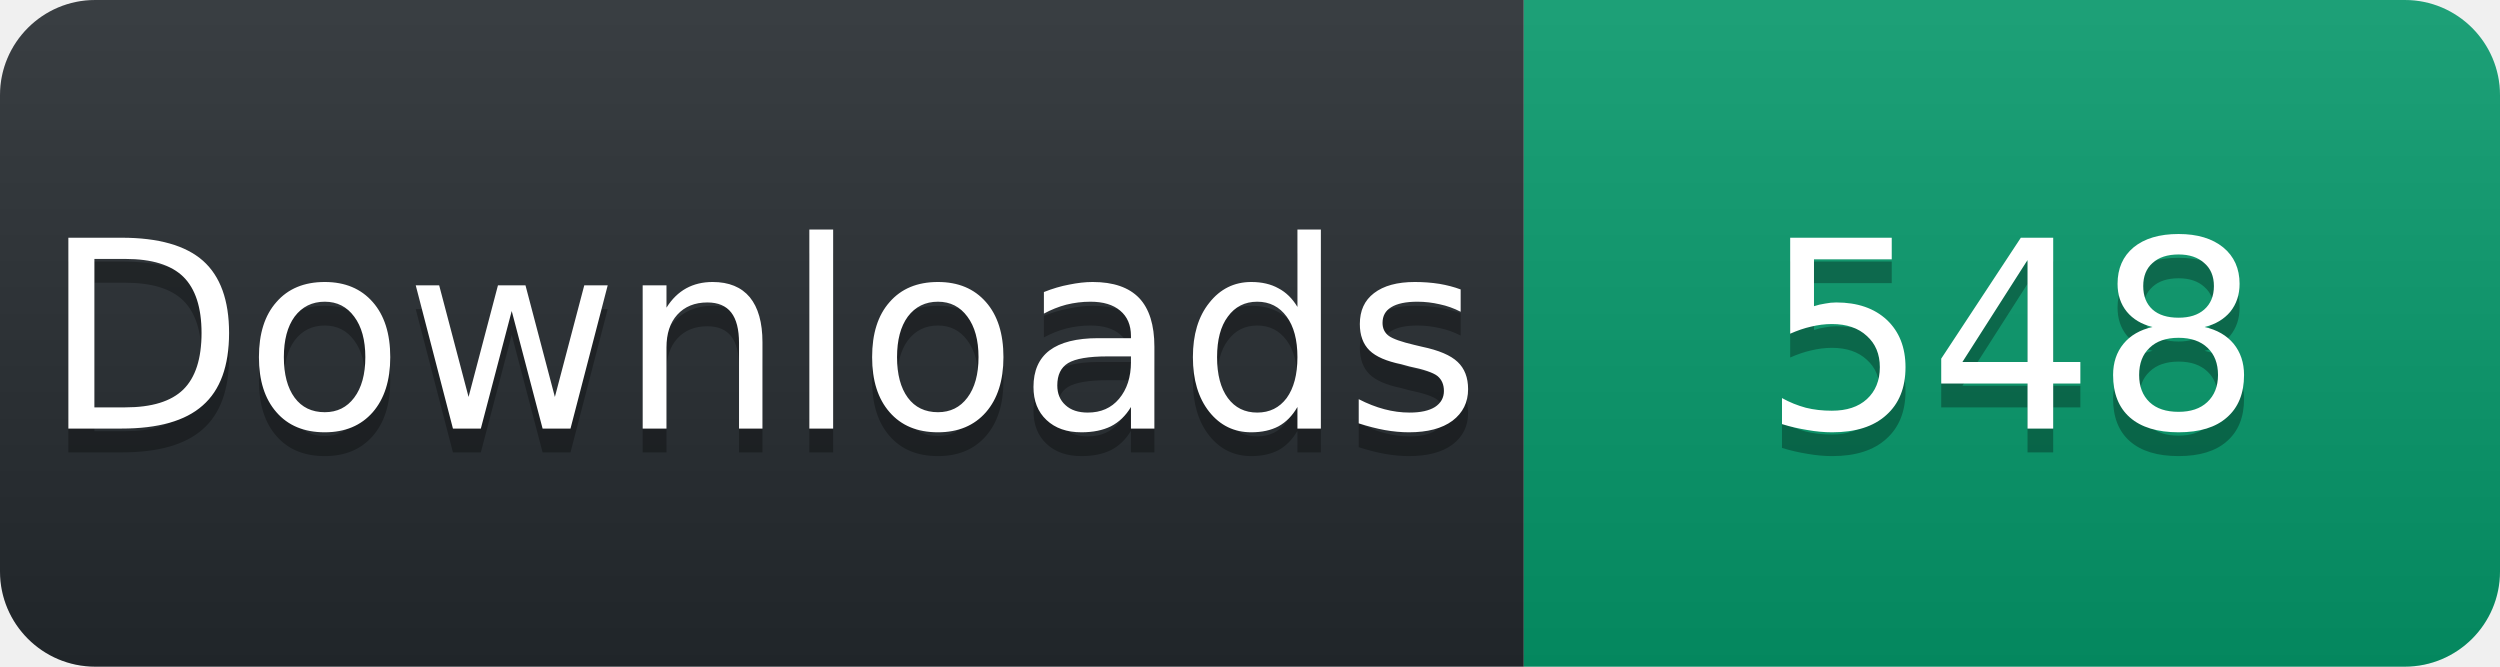
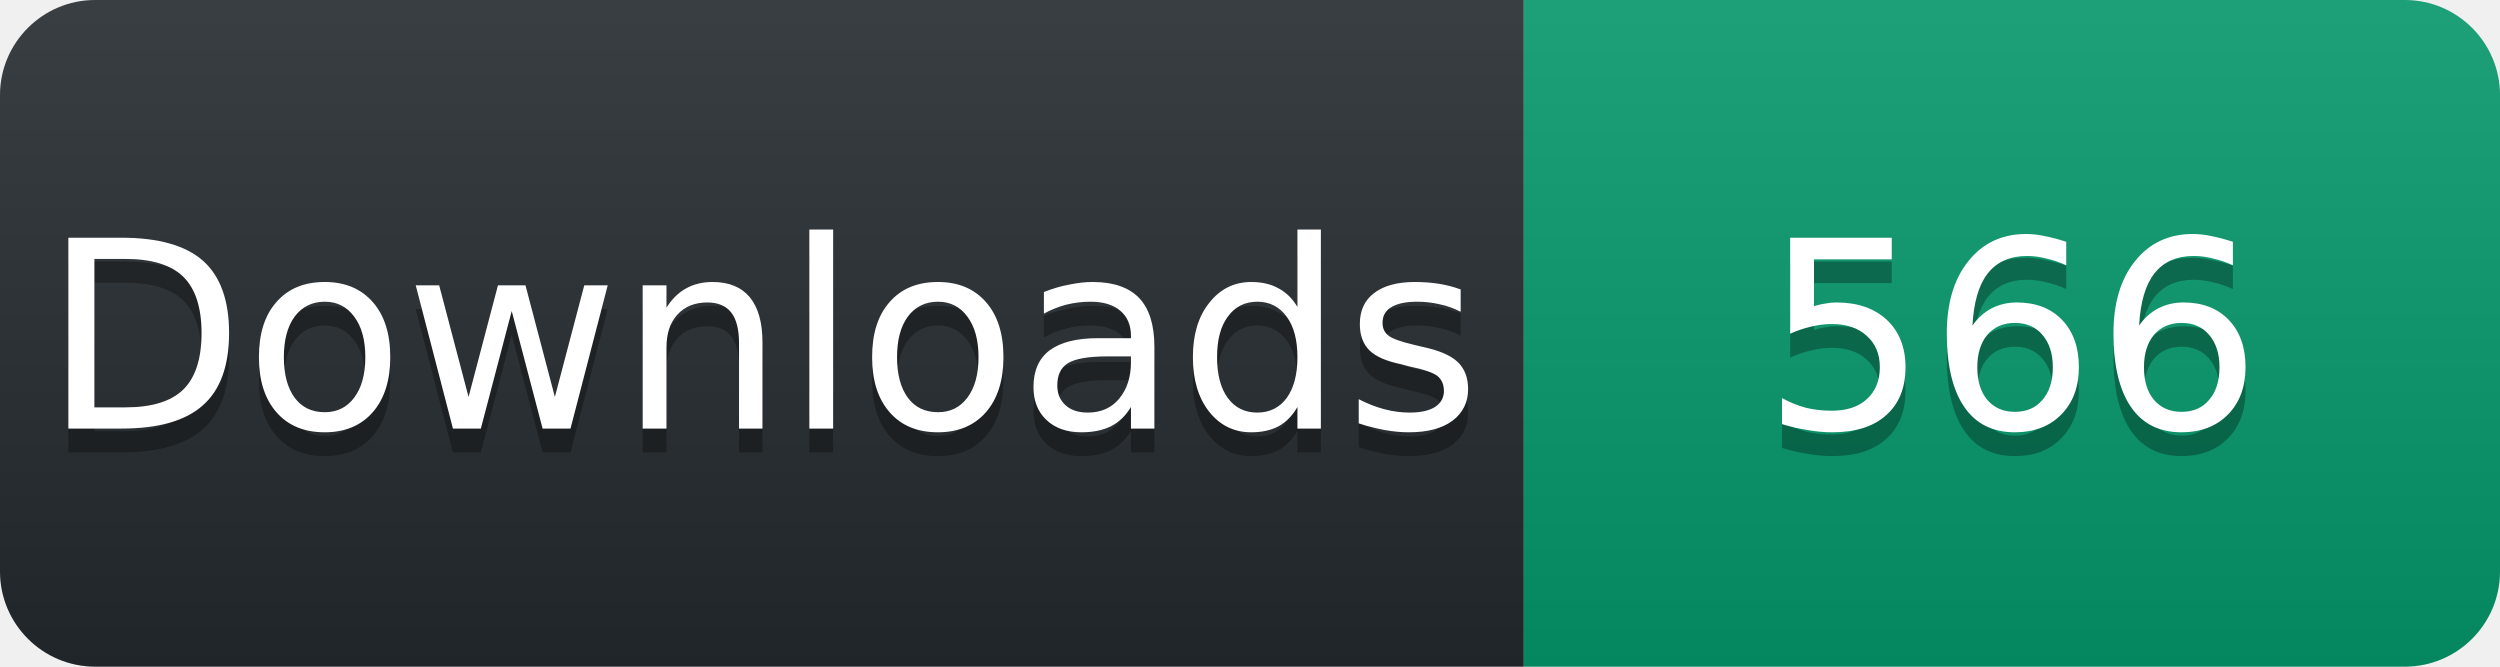
<svg xmlns="http://www.w3.org/2000/svg" width="105" height="28" viewBox="0 0 105 28">
  <linearGradient id="s" x2="0" y2="100%">
    <stop offset="0" stop-color="#fff" stop-opacity=".1" />
    <stop offset="1" stop-opacity=".1" />
  </linearGradient>
  <clipPath id="r">
    <rect width="105" height="28" rx="4" fill="#fff" />
  </clipPath>
  <g clip-path="url(#r)">
    <rect width="64" height="28" fill="#24292e" />
    <rect x="64" width="41" height="28" fill="#059669" />
    <rect width="105" height="28" fill="url(#s)" />
  </g>
  <g fill="#fff" text-anchor="middle" font-family="Verdana,Geneva,DejaVu Sans,sans-serif" font-size="11">
    <text x="32" y="19" fill="#010101" fill-opacity=".3">Downloads</text>
    <text x="32" y="18">Downloads</text>
-     <text x="84.5" y="19" fill="#010101" fill-opacity=".3">548</text>
-     <text x="84.5" y="18">548</text>
+     <text x="84.5" y="19" fill="#010101" fill-opacity=".3">566</text>
+     <text x="84.5" y="18">566</text>
  </g>
</svg>
